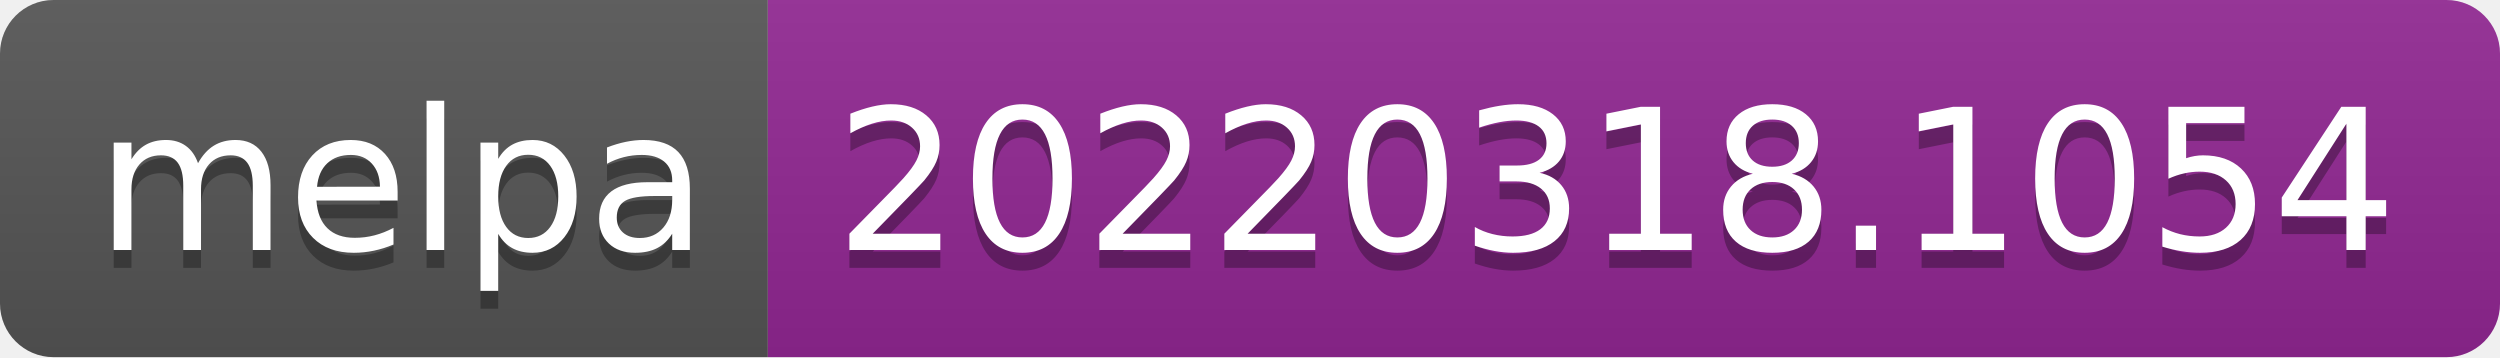
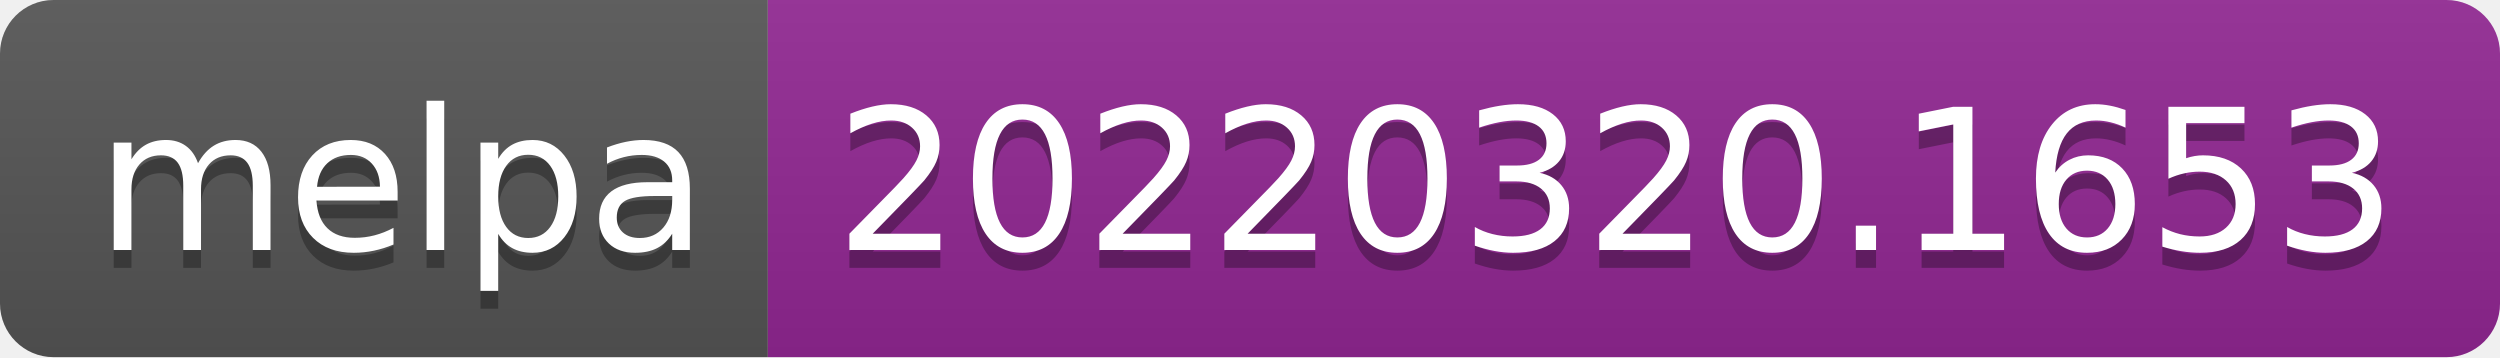
- <svg xmlns="http://www.w3.org/2000/svg" width="140" height="20" role="img" aria-label="melpa: 20220318.1054">
+ <svg xmlns="http://www.w3.org/2000/svg" width="140" height="20" role="img" aria-label="melpa: 20220320.1653">
  <linearGradient id="s" x2="0" y2="100%">
    <stop offset="0" stop-color="#bbb" stop-opacity=".1" />
    <stop offset="1" stop-opacity=".1" />
  </linearGradient>
  <clipPath id="r">
    <rect width="140" height="20" rx="3" fill="#fff" />
  </clipPath>
  <g clip-path="url(#r)">
    <rect width="43" height="20" fill="#555" />
    <rect x="43" width="97" height="20" fill="#922793" />
    <rect width="140" height="20" fill="url(#s)" />
  </g>
  <g fill="#fff" text-anchor="middle" font-family="Verdana,Geneva,DejaVu Sans,sans-serif" text-rendering="geometricPrecision" font-size="110">
    <text aria-hidden="true" x="225" y="150" fill="#010101" fill-opacity=".3" transform="scale(.1)" textLength="330">melpa</text>
    <text x="225" y="140" transform="scale(.1)" fill="#fff" textLength="330">melpa</text>
-     <text aria-hidden="true" x="905" y="150" fill="#010101" fill-opacity=".3" transform="scale(.1)" textLength="870">20220318.1054</text>
-     <text x="905" y="140" transform="scale(.1)" fill="#fff" textLength="870">20220318.1054</text>
+     <text aria-hidden="true" x="905" y="150" fill="#010101" fill-opacity=".3" transform="scale(.1)" textLength="870">20220320.1653</text>
+     <text x="905" y="140" transform="scale(.1)" fill="#fff" textLength="870">20220320.1653</text>
  </g>
</svg>
